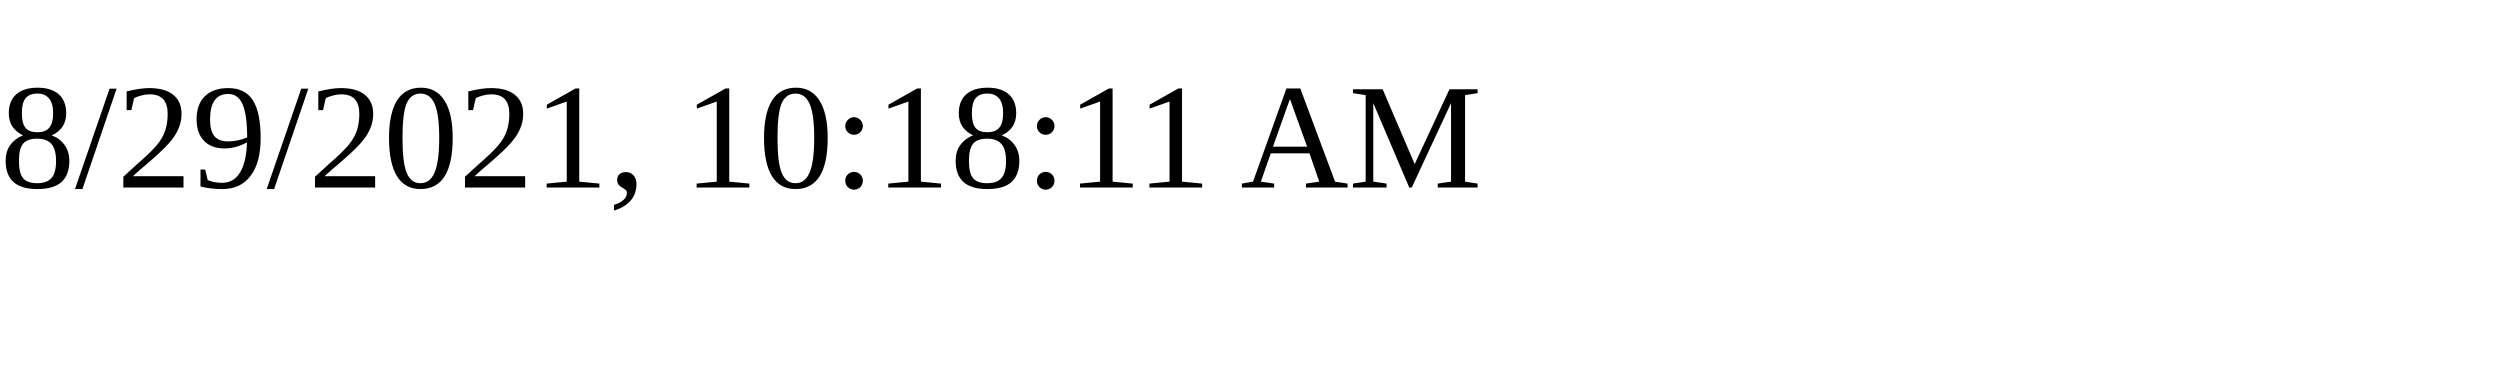
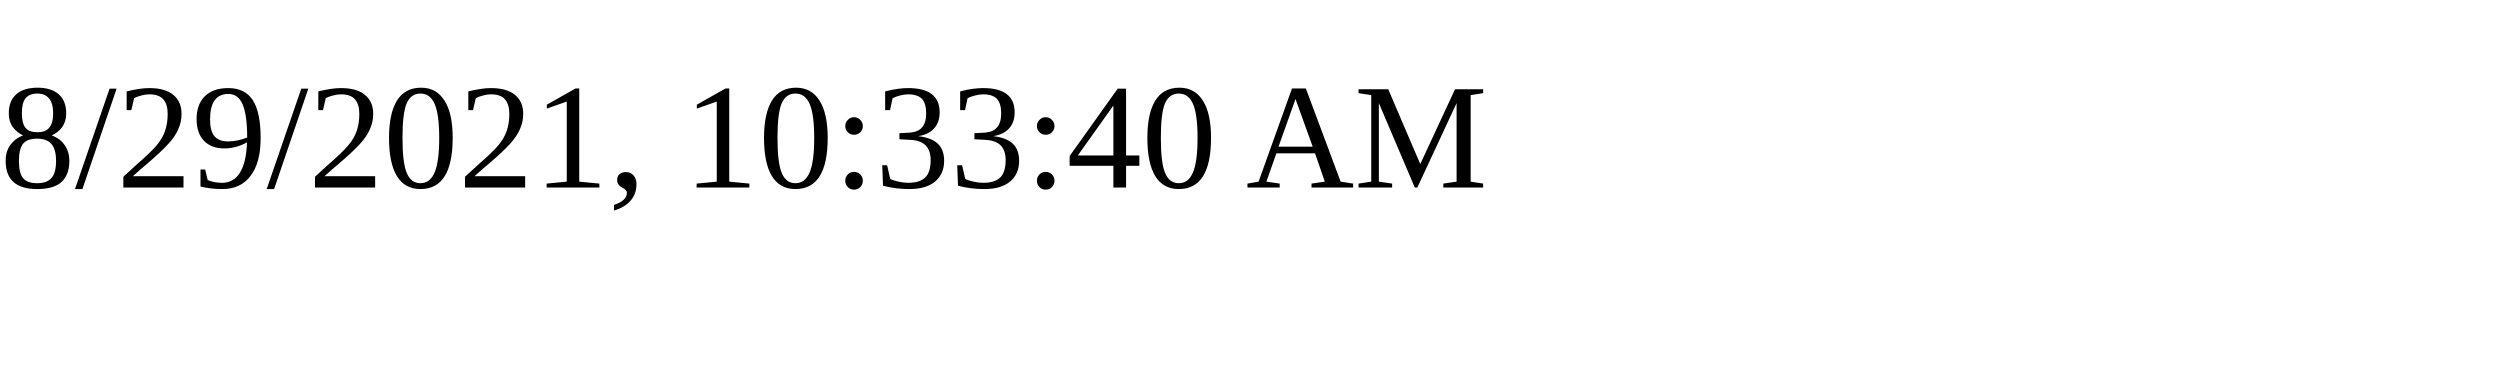
<svg xmlns="http://www.w3.org/2000/svg" height="30" width="200">
-   <text x="0" y="15">8/29/2021, 10:18:11 AM</text>
+   <text x="0" y="15">8/29/2021, 10:33:40 AM</text>
</svg>
